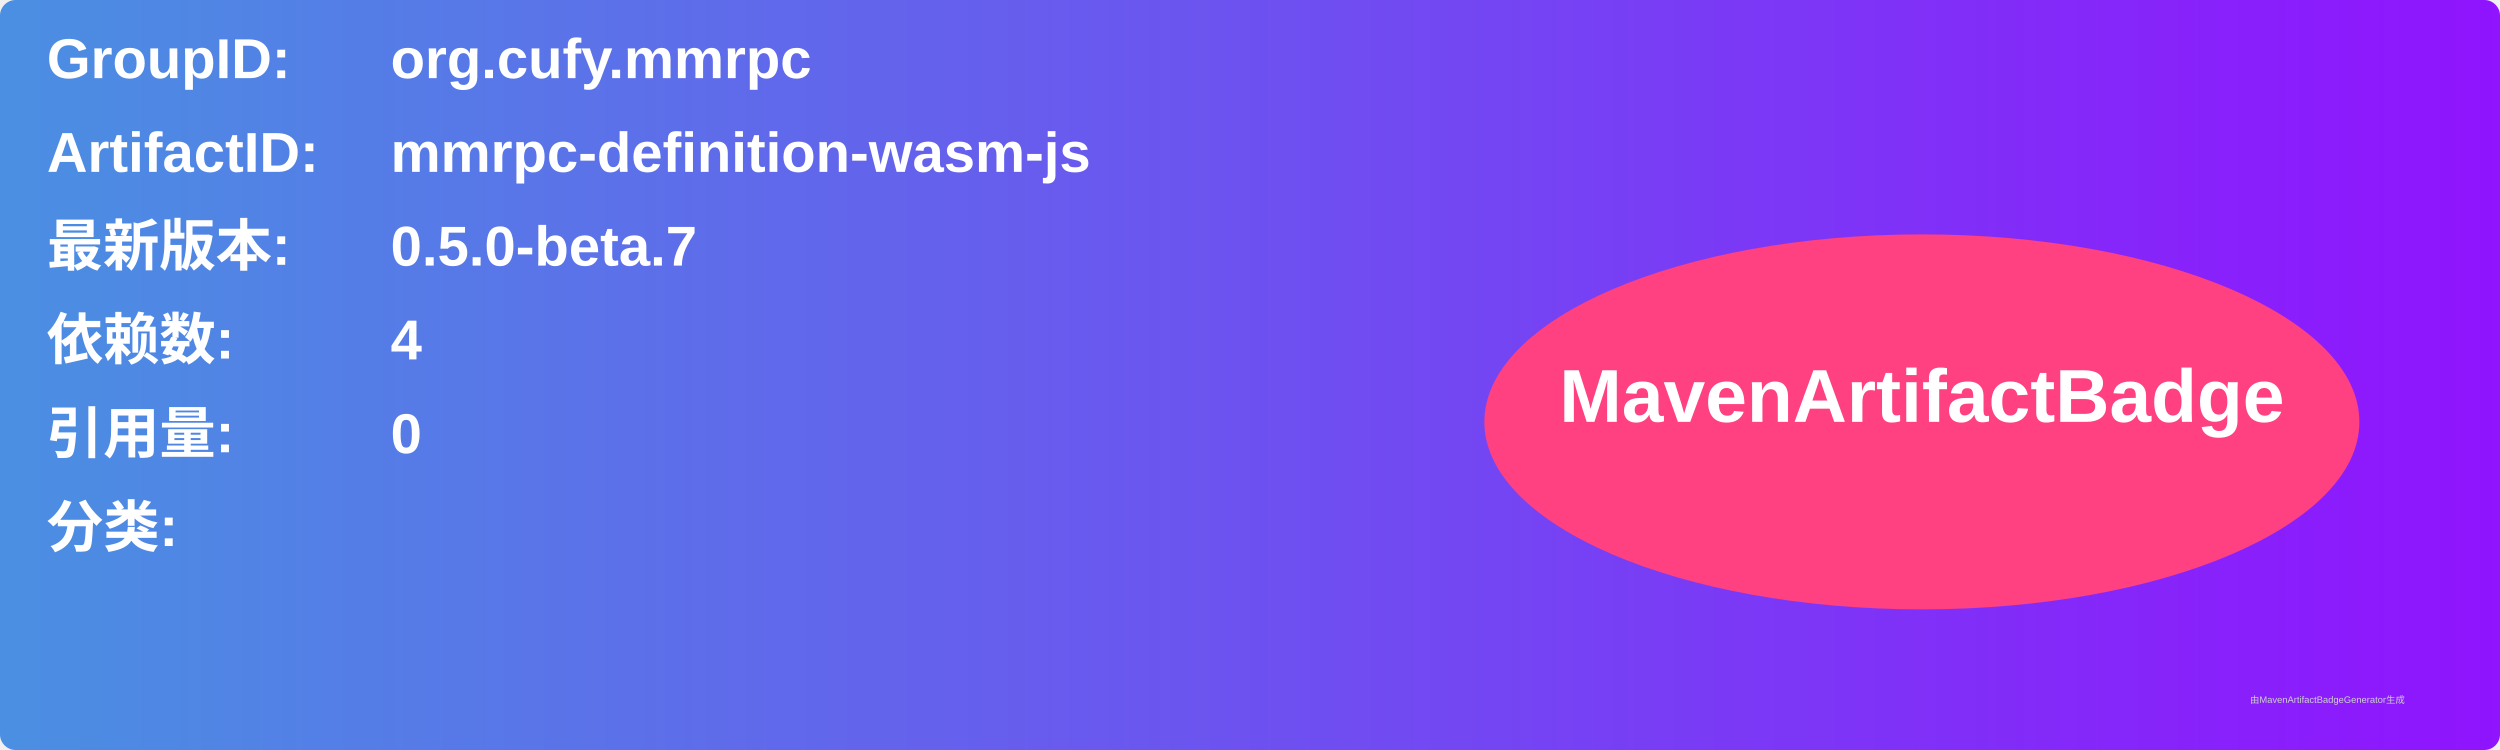
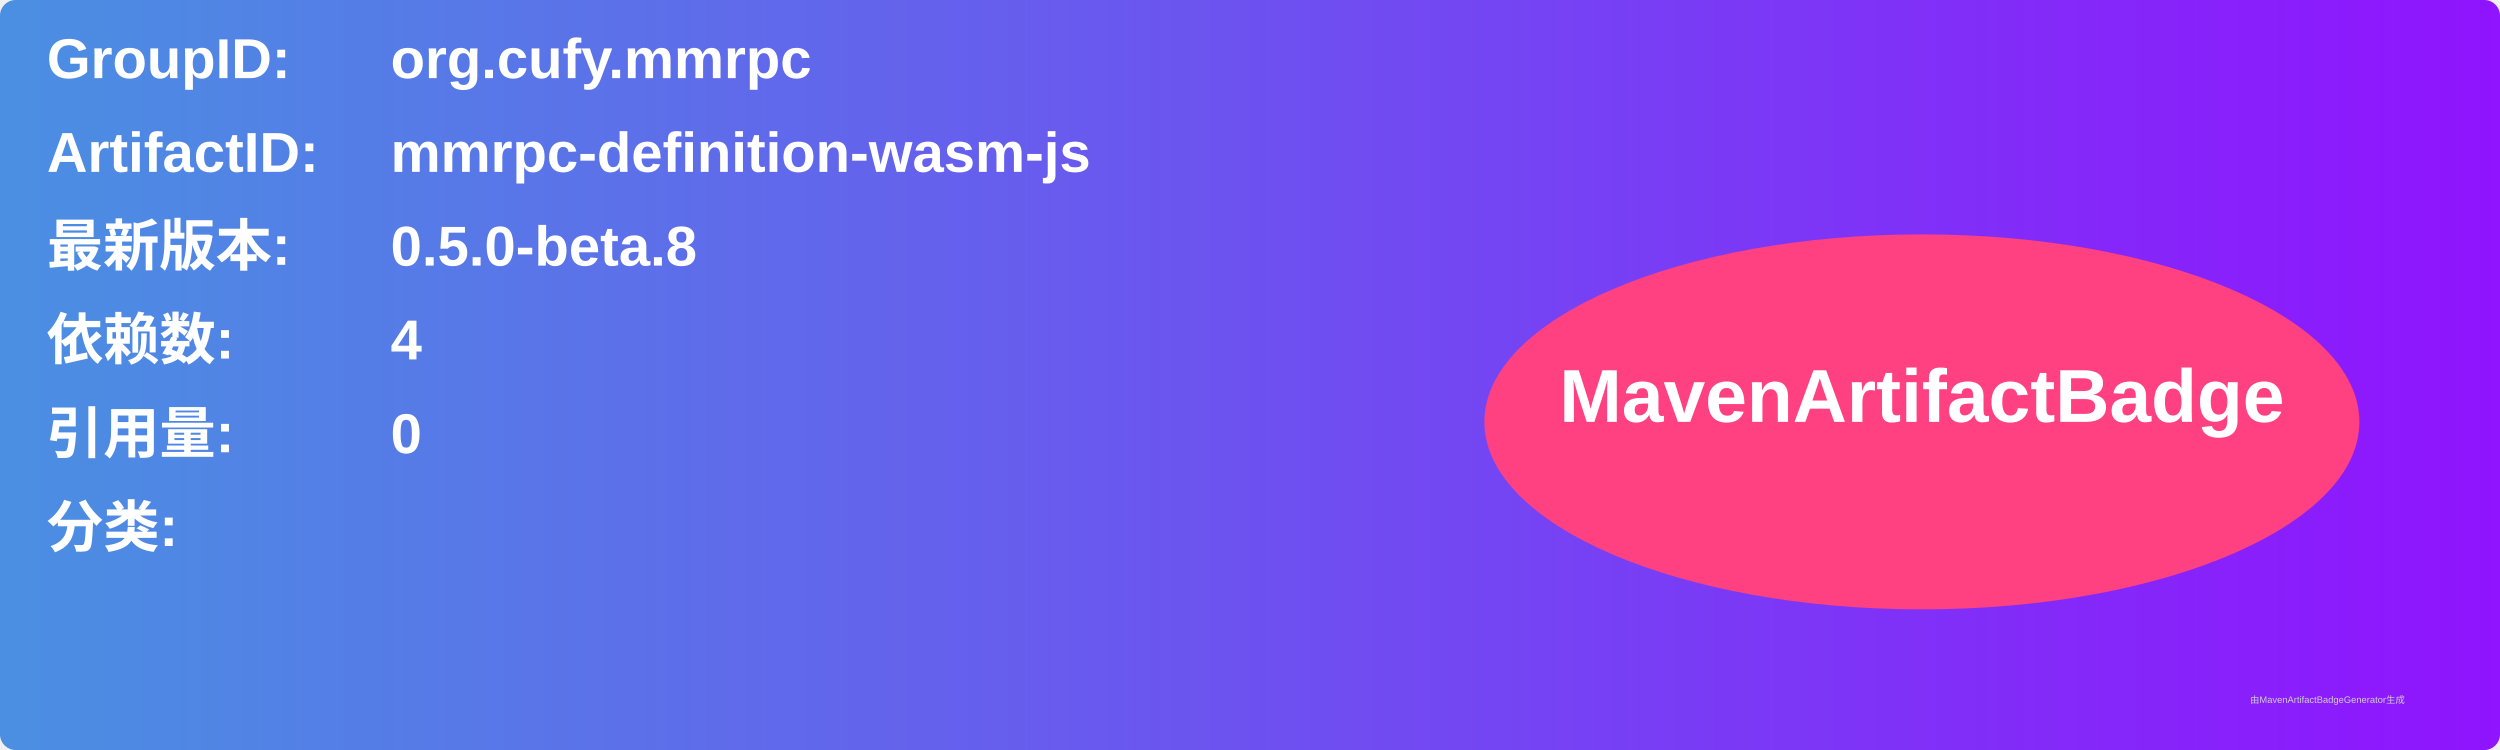
<svg xmlns="http://www.w3.org/2000/svg" width="800" height="240" viewBox="0 0 800 240">
  <linearGradient id="grad" x1="0%" y1="0%" x2="100%" y2="0%">
    <stop offset="0%" stop-color="#4a90e2" />
    <stop offset="100%" stop-color="#9013fe" />
  </linearGradient>
  <rect width="100%" height="100%" rx="5" ry="5" fill="url(#grad)" />
  <g transform="translate(15, 15)">
    <text x="0" y="10" font-family="Arial" font-size="18" fill="white" font-weight="bold" width="260">GroupID:</text>
    <text x="110" y="10" font-family="Arial" font-size="18" fill="white" font-weight="bold" width="460">org.cufy.mmrpc</text>
    <text x="0" y="40" font-family="Arial" font-size="18" fill="white" font-weight="bold" width="260">ArtifactID:</text>
    <text x="110" y="40" font-family="Arial" font-size="18" fill="white" font-weight="bold" width="460">mmrpc-definition-wasm-js</text>
    <text x="0" y="70" font-family="Arial" font-size="18" fill="white" font-weight="bold">最新版本:</text>
    <text x="110" y="70" font-family="Arial" font-size="18" fill="white" font-weight="bold">
-       <tspan font-weight="bold">0.5.0-beta.7</tspan>
+       <tspan font-weight="bold">0.5.0-beta.8</tspan>
    </text>
    <text x="0" y="100" font-family="Arial" font-size="18" fill="white" font-weight="bold">依赖数: </text>
    <text x="110" y="100" font-family="Arial" font-size="18" fill="white">
      <tspan font-weight="bold">4</tspan>
    </text>
    <text x="0" y="130" font-family="Arial" font-size="18" fill="white" font-weight="bold">引用量: </text>
    <text x="110" y="130" font-family="Arial" font-size="18" fill="white">
      <tspan font-weight="bold">0</tspan>
    </text>
    <text x="0" y="160" font-family="Arial" font-size="18" fill="white" font-weight="bold">分类:</text>
    <text x="10" y="190" font-family="Arial" font-size="10" fill="white">
      <tspan font-weight="bold" />
    </text>
    <ellipse cx="600" cy="120" rx="140" ry="60" fill="#ff4081" />
    <text x="600" y="120" text-anchor="middle" font-family="Arial" font-size="24" fill="white" font-weight="bold">MavenArtifactBadge</text>
  </g>
  <text x="720" y="225" font-family="Arial" font-size="3" fill="#d0d0d0">由MavenArtifactBadgeGenerator生成</text>
</svg>
